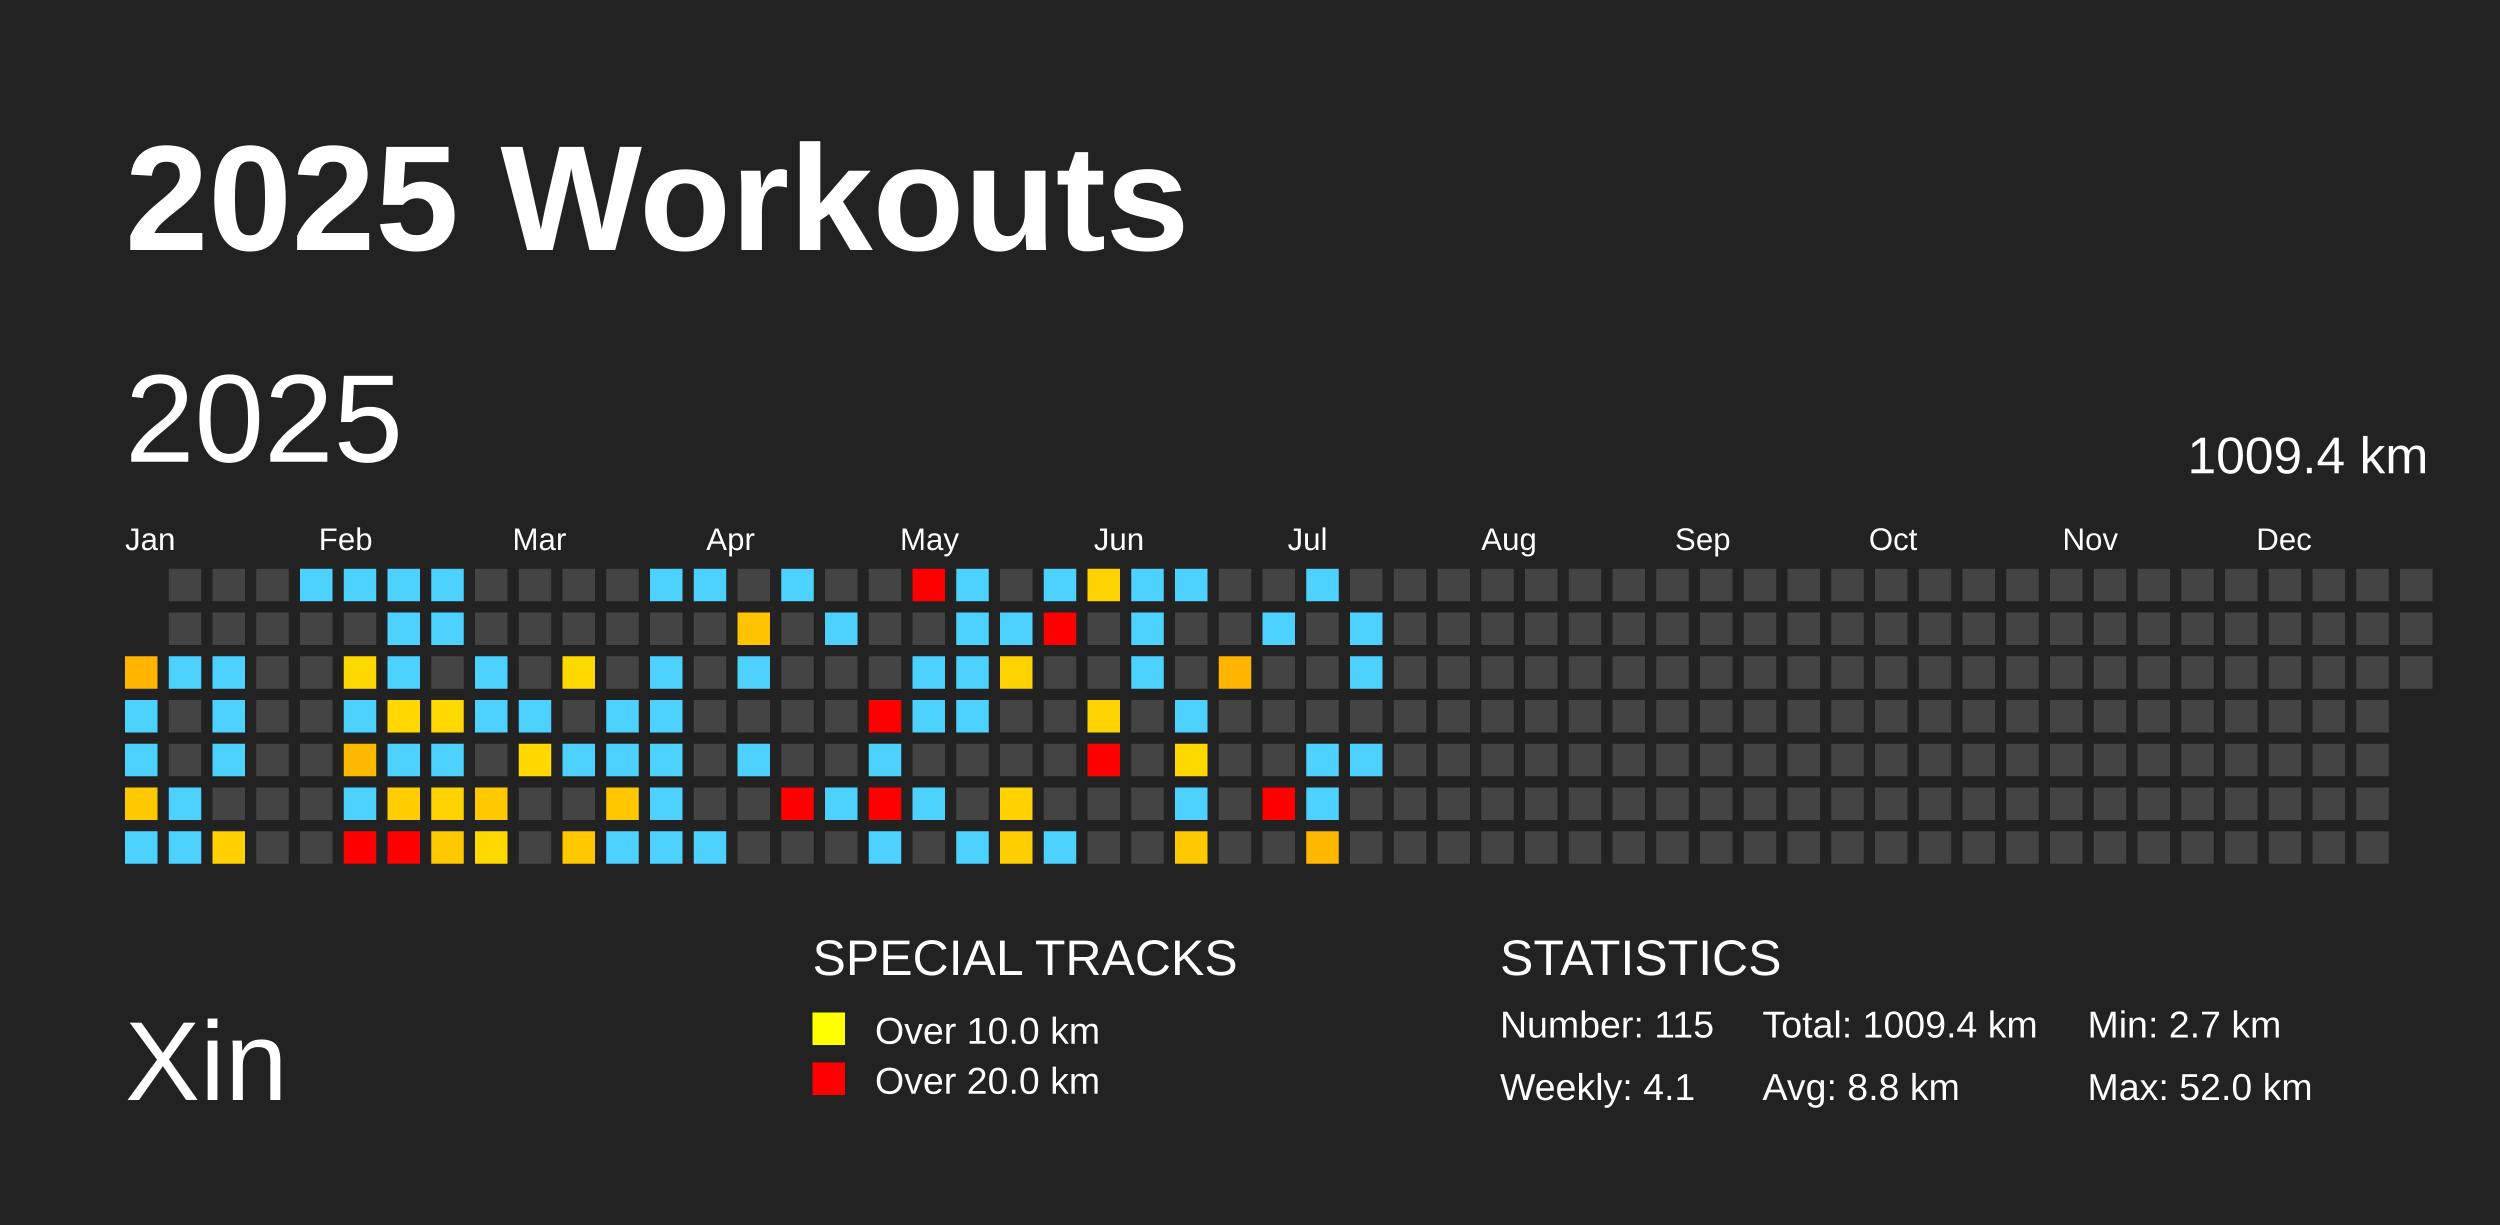
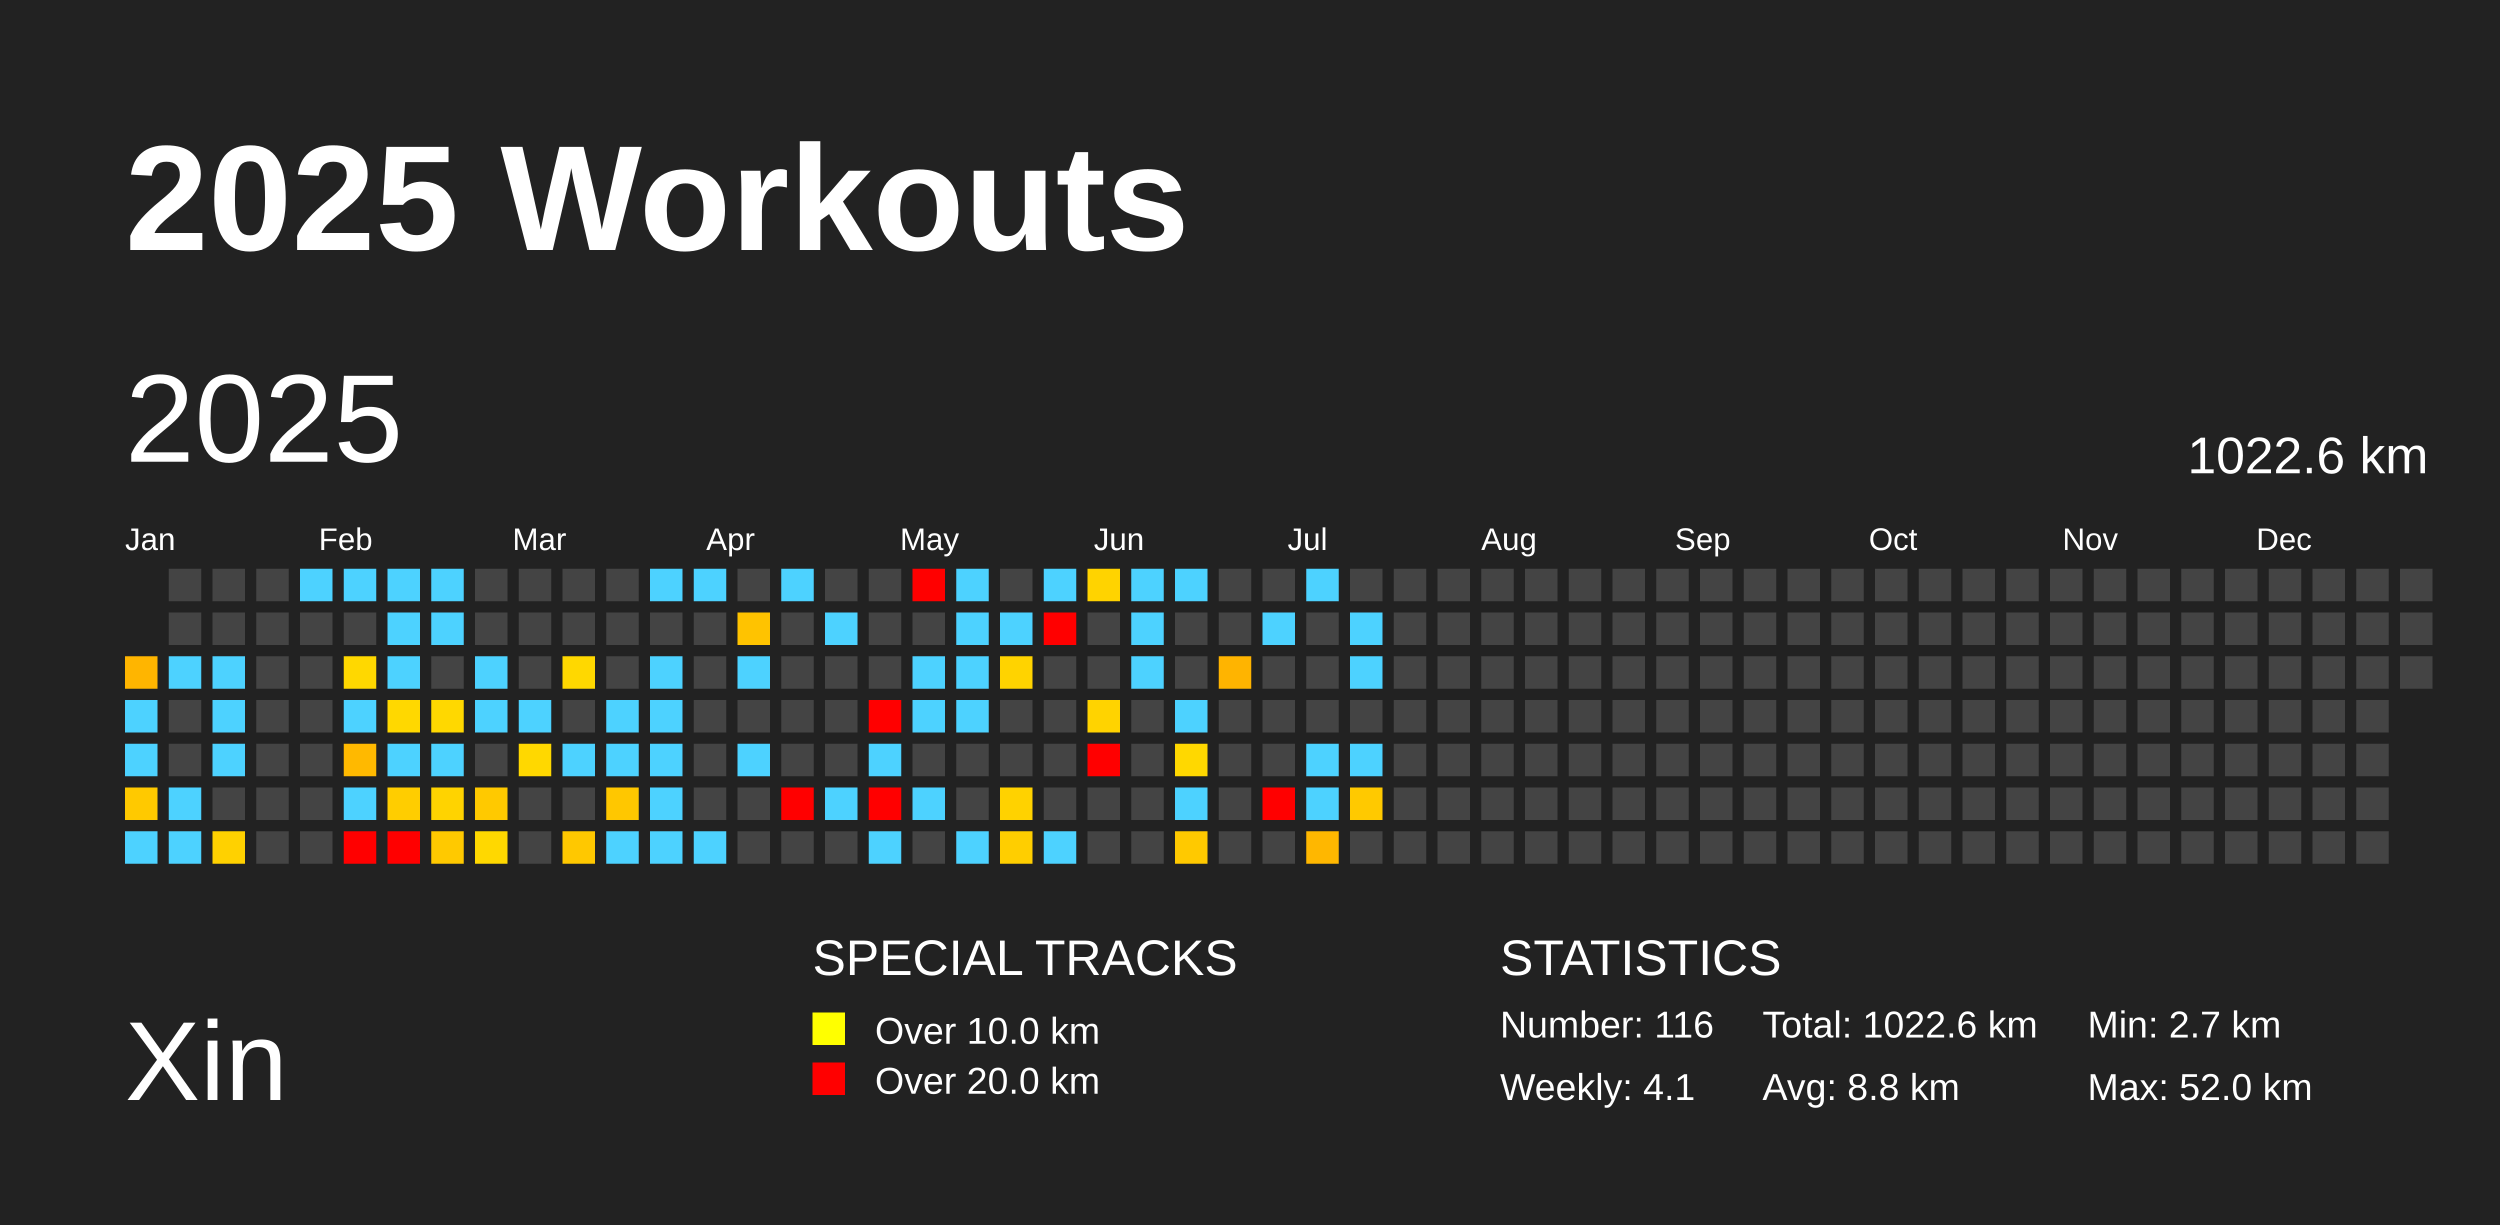
<svg xmlns="http://www.w3.org/2000/svg" baseProfile="full" height="98mm" version="1.1" viewBox="0,0,200,98" width="200mm">
  <defs />
  <rect fill="#222222" height="98" width="200" x="0" y="0" />
  <text fill="#FFFFFF" style="font-size:12px; font-family:Arial; font-weight:bold;" x="10" y="20">2025 Workouts</text>
  <text fill="#FFFFFF" style="font-size:9px; font-family:Arial" x="10" y="88">Xin</text>
  <text fill="#FFFFFF" style="font-size:4px; font-family:Arial" x="65" y="78">SPECIAL TRACKS</text>
  <rect fill="yellow" height="2.6" width="2.6" x="65" y="81" />
  <text fill="#FFFFFF" style="font-size:3px; font-family:Arial" x="70" y="83.5">Over 10.0 km</text>
  <rect fill="red" height="2.6" width="2.6" x="65" y="85" />
  <text fill="#FFFFFF" style="font-size:3px; font-family:Arial" x="70" y="87.5">Over 20.0 km</text>
  <text fill="#FFFFFF" style="font-size:4px; font-family:Arial" x="120" y="78">STATISTICS</text>
-   <text fill="#FFFFFF" style="font-size:3px; font-family:Arial" x="120" y="83">Number: 115</text>
+   <text fill="#FFFFFF" style="font-size:3px; font-family:Arial" x="120" y="83">Number: 116</text>
  <text fill="#FFFFFF" style="font-size:3px; font-family:Arial" x="120" y="88">Weekly: 4.1</text>
-   <text fill="#FFFFFF" style="font-size:3px; font-family:Arial" x="141" y="83">Total: 1009.4 km</text>
+   <text fill="#FFFFFF" style="font-size:3px; font-family:Arial" x="141" y="83">Total: 1022.6 km</text>
  <text fill="#FFFFFF" style="font-size:3px; font-family:Arial" x="141" y="88">Avg: 8.8 km</text>
  <text fill="#FFFFFF" style="font-size:3px; font-family:Arial" x="167" y="83">Min: 2.7 km</text>
  <text fill="#FFFFFF" style="font-size:3px; font-family:Arial" x="167" y="88">Max: 52.0 km</text>
  <text dominant-baseline="hanging" fill="#FFFFFF" style="font-size:10.0px; font-family:Arial;" x="10" y="30">2025</text>
-   <text dominant-baseline="hanging" fill="#FFFFFF" style="font-size:4.125px; font-family:Arial;" x="175" y="35">1009.4 km</text>
+   <text dominant-baseline="hanging" fill="#FFFFFF" style="font-size:4.125px; font-family:Arial;" x="175" y="35">1022.6 km</text>
  <text fill="#FFFFFF" style="font-size:2.5px; font-family:Arial" x="10.0" y="44">Jan</text>
  <text fill="#FFFFFF" style="font-size:2.5px; font-family:Arial" x="25.5" y="44">Feb</text>
  <text fill="#FFFFFF" style="font-size:2.5px; font-family:Arial" x="41.0" y="44">Mar</text>
  <text fill="#FFFFFF" style="font-size:2.5px; font-family:Arial" x="56.5" y="44">Apr</text>
  <text fill="#FFFFFF" style="font-size:2.5px; font-family:Arial" x="72.0" y="44">May</text>
  <text fill="#FFFFFF" style="font-size:2.5px; font-family:Arial" x="87.5" y="44">Jun</text>
  <text fill="#FFFFFF" style="font-size:2.5px; font-family:Arial" x="103.0" y="44">Jul</text>
  <text fill="#FFFFFF" style="font-size:2.5px; font-family:Arial" x="118.5" y="44">Aug</text>
  <text fill="#FFFFFF" style="font-size:2.5px; font-family:Arial" x="134.0" y="44">Sep</text>
  <text fill="#FFFFFF" style="font-size:2.5px; font-family:Arial" x="149.5" y="44">Oct</text>
  <text fill="#FFFFFF" style="font-size:2.5px; font-family:Arial" x="165.0" y="44">Nov</text>
  <text fill="#FFFFFF" style="font-size:2.5px; font-family:Arial" x="180.5" y="44">Dec</text>
  <rect fill="#ffb500" height="2.6" width="2.6" x="10.0" y="52.5" />
  <rect fill="#4dd2ff" height="2.6" width="2.6" x="10.0" y="56.0" />
  <rect fill="#4dd2ff" height="2.6" width="2.6" x="10.0" y="59.5" />
  <rect fill="#ffc900" height="2.6" width="2.6" x="10.0" y="63.0" />
  <rect fill="#4dd2ff" height="2.6" width="2.6" x="10.0" y="66.5" />
  <rect fill="#444444" height="2.6" width="2.6" x="13.5" y="45.5" />
  <rect fill="#444444" height="2.6" width="2.6" x="13.5" y="49.0" />
  <rect fill="#4dd2ff" height="2.6" width="2.6" x="13.5" y="52.5" />
  <rect fill="#444444" height="2.6" width="2.6" x="13.5" y="56.0" />
  <rect fill="#444444" height="2.6" width="2.6" x="13.5" y="59.5" />
  <rect fill="#4dd2ff" height="2.6" width="2.6" x="13.5" y="63.0" />
  <rect fill="#4dd2ff" height="2.6" width="2.6" x="13.5" y="66.5" />
  <rect fill="#444444" height="2.6" width="2.6" x="17.0" y="45.5" />
  <rect fill="#444444" height="2.6" width="2.6" x="17.0" y="49.0" />
  <rect fill="#4dd2ff" height="2.6" width="2.6" x="17.0" y="52.5" />
  <rect fill="#4dd2ff" height="2.6" width="2.6" x="17.0" y="56.0" />
  <rect fill="#4dd2ff" height="2.6" width="2.6" x="17.0" y="59.5" />
  <rect fill="#444444" height="2.6" width="2.6" x="17.0" y="63.0" />
  <rect fill="#ffd100" height="2.6" width="2.6" x="17.0" y="66.5" />
  <rect fill="#444444" height="2.6" width="2.6" x="20.5" y="45.5" />
  <rect fill="#444444" height="2.6" width="2.6" x="20.5" y="49.0" />
  <rect fill="#444444" height="2.6" width="2.6" x="20.5" y="52.5" />
  <rect fill="#444444" height="2.6" width="2.6" x="20.5" y="56.0" />
  <rect fill="#444444" height="2.6" width="2.6" x="20.5" y="59.5" />
  <rect fill="#444444" height="2.6" width="2.6" x="20.5" y="63.0" />
  <rect fill="#444444" height="2.6" width="2.6" x="20.5" y="66.5" />
  <rect fill="#4dd2ff" height="2.6" width="2.6" x="24.0" y="45.5" />
  <rect fill="#444444" height="2.6" width="2.6" x="24.0" y="49.0" />
  <rect fill="#444444" height="2.6" width="2.6" x="24.0" y="52.5" />
  <rect fill="#444444" height="2.6" width="2.6" x="24.0" y="56.0" />
  <rect fill="#444444" height="2.6" width="2.6" x="24.0" y="59.5" />
  <rect fill="#444444" height="2.6" width="2.6" x="24.0" y="63.0" />
  <rect fill="#444444" height="2.6" width="2.6" x="24.0" y="66.5" />
  <rect fill="#4dd2ff" height="2.6" width="2.6" x="27.5" y="45.5" />
  <rect fill="#444444" height="2.6" width="2.6" x="27.5" y="49.0" />
  <rect fill="#ffd800" height="2.6" width="2.6" x="27.5" y="52.5" />
  <rect fill="#4dd2ff" height="2.6" width="2.6" x="27.5" y="56.0" />
  <rect fill="#ffb900" height="2.6" width="2.6" x="27.5" y="59.5" />
  <rect fill="#4dd2ff" height="2.6" width="2.6" x="27.5" y="63.0" />
  <rect fill="red" height="2.6" width="2.6" x="27.5" y="66.5" />
  <rect fill="#4dd2ff" height="2.6" width="2.6" x="31.0" y="45.5" />
  <rect fill="#4dd2ff" height="2.6" width="2.6" x="31.0" y="49.0" />
  <rect fill="#4dd2ff" height="2.6" width="2.6" x="31.0" y="52.5" />
  <rect fill="#ffd800" height="2.6" width="2.6" x="31.0" y="56.0" />
  <rect fill="#4dd2ff" height="2.6" width="2.6" x="31.0" y="59.5" />
  <rect fill="#ffcd00" height="2.6" width="2.6" x="31.0" y="63.0" />
  <rect fill="red" height="2.6" width="2.6" x="31.0" y="66.5" />
  <rect fill="#4dd2ff" height="2.6" width="2.6" x="34.5" y="45.5" />
  <rect fill="#4dd2ff" height="2.6" width="2.6" x="34.5" y="49.0" />
  <rect fill="#444444" height="2.6" width="2.6" x="34.5" y="52.5" />
  <rect fill="#ffd800" height="2.6" width="2.6" x="34.5" y="56.0" />
  <rect fill="#4dd2ff" height="2.6" width="2.6" x="34.5" y="59.5" />
  <rect fill="#ffd300" height="2.6" width="2.6" x="34.5" y="63.0" />
  <rect fill="#ffc900" height="2.6" width="2.6" x="34.5" y="66.5" />
  <rect fill="#444444" height="2.6" width="2.6" x="38.0" y="45.5" />
  <rect fill="#444444" height="2.6" width="2.6" x="38.0" y="49.0" />
  <rect fill="#4dd2ff" height="2.6" width="2.6" x="38.0" y="52.5" />
  <rect fill="#4dd2ff" height="2.6" width="2.6" x="38.0" y="56.0" />
  <rect fill="#444444" height="2.6" width="2.6" x="38.0" y="59.5" />
  <rect fill="#ffc900" height="2.6" width="2.6" x="38.0" y="63.0" />
  <rect fill="#ffd800" height="2.6" width="2.6" x="38.0" y="66.5" />
  <rect fill="#444444" height="2.6" width="2.6" x="41.5" y="45.5" />
  <rect fill="#444444" height="2.6" width="2.6" x="41.5" y="49.0" />
  <rect fill="#444444" height="2.6" width="2.6" x="41.5" y="52.5" />
  <rect fill="#4dd2ff" height="2.6" width="2.6" x="41.5" y="56.0" />
  <rect fill="#ffd800" height="2.6" width="2.6" x="41.5" y="59.5" />
  <rect fill="#444444" height="2.6" width="2.6" x="41.5" y="63.0" />
  <rect fill="#444444" height="2.6" width="2.6" x="41.5" y="66.5" />
  <rect fill="#444444" height="2.6" width="2.6" x="45.0" y="45.5" />
  <rect fill="#444444" height="2.6" width="2.6" x="45.0" y="49.0" />
  <rect fill="#ffd800" height="2.6" width="2.6" x="45.0" y="52.5" />
  <rect fill="#444444" height="2.6" width="2.6" x="45.0" y="56.0" />
  <rect fill="#4dd2ff" height="2.6" width="2.6" x="45.0" y="59.5" />
  <rect fill="#444444" height="2.6" width="2.6" x="45.0" y="63.0" />
  <rect fill="#ffc800" height="2.6" width="2.6" x="45.0" y="66.5" />
  <rect fill="#444444" height="2.6" width="2.6" x="48.5" y="45.5" />
  <rect fill="#444444" height="2.6" width="2.6" x="48.5" y="49.0" />
  <rect fill="#444444" height="2.6" width="2.6" x="48.5" y="52.5" />
  <rect fill="#4dd2ff" height="2.6" width="2.6" x="48.5" y="56.0" />
  <rect fill="#4dd2ff" height="2.6" width="2.6" x="48.5" y="59.5" />
  <rect fill="#ffc700" height="2.6" width="2.6" x="48.5" y="63.0" />
  <rect fill="#4dd2ff" height="2.6" width="2.6" x="48.5" y="66.5" />
  <rect fill="#4dd2ff" height="2.6" width="2.6" x="52.0" y="45.5" />
  <rect fill="#444444" height="2.6" width="2.6" x="52.0" y="49.0" />
  <rect fill="#4dd2ff" height="2.6" width="2.6" x="52.0" y="52.5" />
  <rect fill="#4dd2ff" height="2.6" width="2.6" x="52.0" y="56.0" />
  <rect fill="#4dd2ff" height="2.6" width="2.6" x="52.0" y="59.5" />
  <rect fill="#4dd2ff" height="2.6" width="2.6" x="52.0" y="63.0" />
  <rect fill="#4dd2ff" height="2.6" width="2.6" x="52.0" y="66.5" />
  <rect fill="#4dd2ff" height="2.6" width="2.6" x="55.5" y="45.5" />
  <rect fill="#444444" height="2.6" width="2.6" x="55.5" y="49.0" />
  <rect fill="#444444" height="2.6" width="2.6" x="55.5" y="52.5" />
  <rect fill="#444444" height="2.6" width="2.6" x="55.5" y="56.0" />
  <rect fill="#444444" height="2.6" width="2.6" x="55.5" y="59.5" />
  <rect fill="#444444" height="2.6" width="2.6" x="55.5" y="63.0" />
  <rect fill="#4dd2ff" height="2.6" width="2.6" x="55.5" y="66.5" />
  <rect fill="#444444" height="2.6" width="2.6" x="59.0" y="45.5" />
  <rect fill="#ffc300" height="2.6" width="2.6" x="59.0" y="49.0" />
  <rect fill="#4dd2ff" height="2.6" width="2.6" x="59.0" y="52.5" />
  <rect fill="#444444" height="2.6" width="2.6" x="59.0" y="56.0" />
  <rect fill="#4dd2ff" height="2.6" width="2.6" x="59.0" y="59.5" />
  <rect fill="#444444" height="2.6" width="2.6" x="59.0" y="63.0" />
  <rect fill="#444444" height="2.6" width="2.6" x="59.0" y="66.5" />
  <rect fill="#4dd2ff" height="2.6" width="2.6" x="62.5" y="45.5" />
  <rect fill="#444444" height="2.6" width="2.6" x="62.5" y="49.0" />
  <rect fill="#444444" height="2.6" width="2.6" x="62.5" y="52.5" />
  <rect fill="#444444" height="2.6" width="2.6" x="62.5" y="56.0" />
  <rect fill="#444444" height="2.6" width="2.6" x="62.5" y="59.5" />
  <rect fill="red" height="2.6" width="2.6" x="62.5" y="63.0" />
  <rect fill="#444444" height="2.6" width="2.6" x="62.5" y="66.5" />
  <rect fill="#444444" height="2.6" width="2.6" x="66.0" y="45.5" />
  <rect fill="#4dd2ff" height="2.6" width="2.6" x="66.0" y="49.0" />
  <rect fill="#444444" height="2.6" width="2.6" x="66.0" y="52.5" />
  <rect fill="#444444" height="2.6" width="2.6" x="66.0" y="56.0" />
  <rect fill="#444444" height="2.6" width="2.6" x="66.0" y="59.5" />
  <rect fill="#4dd2ff" height="2.6" width="2.6" x="66.0" y="63.0" />
  <rect fill="#444444" height="2.6" width="2.6" x="66.0" y="66.5" />
  <rect fill="#444444" height="2.6" width="2.6" x="69.5" y="45.5" />
  <rect fill="#444444" height="2.6" width="2.6" x="69.5" y="49.0" />
  <rect fill="#444444" height="2.6" width="2.6" x="69.5" y="52.5" />
  <rect fill="red" height="2.6" width="2.6" x="69.5" y="56.0" />
  <rect fill="#4dd2ff" height="2.6" width="2.6" x="69.5" y="59.5" />
  <rect fill="red" height="2.6" width="2.6" x="69.5" y="63.0" />
  <rect fill="#4dd2ff" height="2.6" width="2.6" x="69.5" y="66.5" />
  <rect fill="red" height="2.6" width="2.6" x="73.0" y="45.5" />
  <rect fill="#444444" height="2.6" width="2.6" x="73.0" y="49.0" />
  <rect fill="#4dd2ff" height="2.6" width="2.6" x="73.0" y="52.5" />
  <rect fill="#4dd2ff" height="2.6" width="2.6" x="73.0" y="56.0" />
  <rect fill="#444444" height="2.6" width="2.6" x="73.0" y="59.5" />
  <rect fill="#4dd2ff" height="2.6" width="2.6" x="73.0" y="63.0" />
  <rect fill="#444444" height="2.6" width="2.6" x="73.0" y="66.5" />
  <rect fill="#4dd2ff" height="2.6" width="2.6" x="76.5" y="45.5" />
  <rect fill="#4dd2ff" height="2.6" width="2.6" x="76.5" y="49.0" />
  <rect fill="#4dd2ff" height="2.6" width="2.6" x="76.5" y="52.5" />
  <rect fill="#4dd2ff" height="2.6" width="2.6" x="76.5" y="56.0" />
  <rect fill="#444444" height="2.6" width="2.6" x="76.5" y="59.5" />
  <rect fill="#444444" height="2.6" width="2.6" x="76.5" y="63.0" />
  <rect fill="#4dd2ff" height="2.6" width="2.6" x="76.5" y="66.5" />
  <rect fill="#444444" height="2.6" width="2.6" x="80.0" y="45.5" />
  <rect fill="#4dd2ff" height="2.6" width="2.6" x="80.0" y="49.0" />
  <rect fill="#ffd300" height="2.6" width="2.6" x="80.0" y="52.5" />
  <rect fill="#444444" height="2.6" width="2.6" x="80.0" y="56.0" />
  <rect fill="#444444" height="2.6" width="2.6" x="80.0" y="59.5" />
  <rect fill="#ffd200" height="2.6" width="2.6" x="80.0" y="63.0" />
  <rect fill="#ffce00" height="2.6" width="2.6" x="80.0" y="66.5" />
  <rect fill="#4dd2ff" height="2.6" width="2.6" x="83.5" y="45.5" />
  <rect fill="red" height="2.6" width="2.6" x="83.5" y="49.0" />
  <rect fill="#444444" height="2.6" width="2.6" x="83.5" y="52.5" />
  <rect fill="#444444" height="2.6" width="2.6" x="83.5" y="56.0" />
  <rect fill="#444444" height="2.6" width="2.6" x="83.5" y="59.5" />
  <rect fill="#444444" height="2.6" width="2.6" x="83.5" y="63.0" />
  <rect fill="#4dd2ff" height="2.6" width="2.6" x="83.5" y="66.5" />
  <rect fill="#ffd300" height="2.6" width="2.6" x="87.0" y="45.5" />
  <rect fill="#444444" height="2.6" width="2.6" x="87.0" y="49.0" />
  <rect fill="#444444" height="2.6" width="2.6" x="87.0" y="52.5" />
  <rect fill="#ffd300" height="2.6" width="2.6" x="87.0" y="56.0" />
  <rect fill="red" height="2.6" width="2.6" x="87.0" y="59.5" />
  <rect fill="#444444" height="2.6" width="2.6" x="87.0" y="63.0" />
  <rect fill="#444444" height="2.6" width="2.6" x="87.0" y="66.5" />
  <rect fill="#4dd2ff" height="2.6" width="2.6" x="90.5" y="45.5" />
  <rect fill="#4dd2ff" height="2.6" width="2.6" x="90.5" y="49.0" />
  <rect fill="#4dd2ff" height="2.6" width="2.6" x="90.5" y="52.5" />
  <rect fill="#444444" height="2.6" width="2.6" x="90.5" y="56.0" />
  <rect fill="#444444" height="2.6" width="2.6" x="90.5" y="59.5" />
  <rect fill="#444444" height="2.6" width="2.6" x="90.5" y="63.0" />
  <rect fill="#444444" height="2.6" width="2.6" x="90.5" y="66.5" />
  <rect fill="#4dd2ff" height="2.6" width="2.6" x="94.0" y="45.5" />
  <rect fill="#444444" height="2.6" width="2.6" x="94.0" y="49.0" />
  <rect fill="#444444" height="2.6" width="2.6" x="94.0" y="52.5" />
  <rect fill="#4dd2ff" height="2.6" width="2.6" x="94.0" y="56.0" />
  <rect fill="#ffd800" height="2.6" width="2.6" x="94.0" y="59.5" />
  <rect fill="#4dd2ff" height="2.6" width="2.6" x="94.0" y="63.0" />
  <rect fill="#ffc900" height="2.6" width="2.6" x="94.0" y="66.5" />
  <rect fill="#444444" height="2.6" width="2.6" x="97.5" y="45.5" />
  <rect fill="#444444" height="2.6" width="2.6" x="97.5" y="49.0" />
  <rect fill="#ffb400" height="2.6" width="2.6" x="97.5" y="52.5" />
  <rect fill="#444444" height="2.6" width="2.6" x="97.5" y="56.0" />
  <rect fill="#444444" height="2.6" width="2.6" x="97.5" y="59.5" />
  <rect fill="#444444" height="2.6" width="2.6" x="97.5" y="63.0" />
  <rect fill="#444444" height="2.6" width="2.6" x="97.5" y="66.5" />
  <rect fill="#444444" height="2.6" width="2.6" x="101.0" y="45.5" />
  <rect fill="#4dd2ff" height="2.6" width="2.6" x="101.0" y="49.0" />
  <rect fill="#444444" height="2.6" width="2.6" x="101.0" y="52.5" />
  <rect fill="#444444" height="2.6" width="2.6" x="101.0" y="56.0" />
  <rect fill="#444444" height="2.6" width="2.6" x="101.0" y="59.5" />
  <rect fill="red" height="2.6" width="2.6" x="101.0" y="63.0" />
  <rect fill="#444444" height="2.6" width="2.6" x="101.0" y="66.5" />
  <rect fill="#4dd2ff" height="2.6" width="2.6" x="104.5" y="45.5" />
  <rect fill="#444444" height="2.6" width="2.6" x="104.5" y="49.0" />
  <rect fill="#444444" height="2.6" width="2.6" x="104.5" y="52.5" />
  <rect fill="#444444" height="2.6" width="2.6" x="104.5" y="56.0" />
  <rect fill="#4dd2ff" height="2.6" width="2.6" x="104.5" y="59.5" />
  <rect fill="#4dd2ff" height="2.6" width="2.6" x="104.5" y="63.0" />
  <rect fill="#ffb700" height="2.6" width="2.6" x="104.5" y="66.5" />
  <rect fill="#444444" height="2.6" width="2.6" x="108.0" y="45.5" />
  <rect fill="#4dd2ff" height="2.6" width="2.6" x="108.0" y="49.0" />
  <rect fill="#4dd2ff" height="2.6" width="2.6" x="108.0" y="52.5" />
  <rect fill="#444444" height="2.6" width="2.6" x="108.0" y="56.0" />
  <rect fill="#4dd2ff" height="2.6" width="2.6" x="108.0" y="59.5" />
-   <rect fill="#444444" height="2.6" width="2.6" x="108.0" y="63.0" />
+   <rect fill="#ffc900" height="2.6" width="2.6" x="108.0" y="63.0" />
  <rect fill="#444444" height="2.6" width="2.6" x="108.0" y="66.5" />
  <rect fill="#444444" height="2.6" width="2.6" x="111.5" y="45.5" />
  <rect fill="#444444" height="2.6" width="2.6" x="111.5" y="49.0" />
  <rect fill="#444444" height="2.6" width="2.6" x="111.5" y="52.5" />
  <rect fill="#444444" height="2.6" width="2.6" x="111.5" y="56.0" />
  <rect fill="#444444" height="2.6" width="2.6" x="111.5" y="59.5" />
  <rect fill="#444444" height="2.6" width="2.6" x="111.5" y="63.0" />
  <rect fill="#444444" height="2.6" width="2.6" x="111.5" y="66.5" />
  <rect fill="#444444" height="2.6" width="2.6" x="115.0" y="45.5" />
  <rect fill="#444444" height="2.6" width="2.6" x="115.0" y="49.0" />
  <rect fill="#444444" height="2.6" width="2.6" x="115.0" y="52.5" />
  <rect fill="#444444" height="2.6" width="2.6" x="115.0" y="56.0" />
  <rect fill="#444444" height="2.6" width="2.6" x="115.0" y="59.5" />
  <rect fill="#444444" height="2.6" width="2.6" x="115.0" y="63.0" />
  <rect fill="#444444" height="2.6" width="2.6" x="115.0" y="66.5" />
  <rect fill="#444444" height="2.6" width="2.6" x="118.5" y="45.5" />
  <rect fill="#444444" height="2.6" width="2.6" x="118.5" y="49.0" />
  <rect fill="#444444" height="2.6" width="2.6" x="118.5" y="52.5" />
  <rect fill="#444444" height="2.6" width="2.6" x="118.5" y="56.0" />
  <rect fill="#444444" height="2.6" width="2.6" x="118.5" y="59.5" />
  <rect fill="#444444" height="2.6" width="2.6" x="118.5" y="63.0" />
  <rect fill="#444444" height="2.6" width="2.6" x="118.5" y="66.5" />
  <rect fill="#444444" height="2.6" width="2.6" x="122.0" y="45.5" />
  <rect fill="#444444" height="2.6" width="2.6" x="122.0" y="49.0" />
  <rect fill="#444444" height="2.6" width="2.6" x="122.0" y="52.5" />
  <rect fill="#444444" height="2.6" width="2.6" x="122.0" y="56.0" />
  <rect fill="#444444" height="2.6" width="2.6" x="122.0" y="59.5" />
  <rect fill="#444444" height="2.6" width="2.6" x="122.0" y="63.0" />
  <rect fill="#444444" height="2.6" width="2.6" x="122.0" y="66.5" />
  <rect fill="#444444" height="2.6" width="2.6" x="125.5" y="45.5" />
  <rect fill="#444444" height="2.6" width="2.6" x="125.5" y="49.0" />
  <rect fill="#444444" height="2.6" width="2.6" x="125.5" y="52.5" />
  <rect fill="#444444" height="2.6" width="2.6" x="125.5" y="56.0" />
  <rect fill="#444444" height="2.6" width="2.6" x="125.5" y="59.5" />
  <rect fill="#444444" height="2.6" width="2.6" x="125.5" y="63.0" />
  <rect fill="#444444" height="2.6" width="2.6" x="125.5" y="66.5" />
  <rect fill="#444444" height="2.6" width="2.6" x="129.0" y="45.5" />
  <rect fill="#444444" height="2.6" width="2.6" x="129.0" y="49.0" />
  <rect fill="#444444" height="2.6" width="2.6" x="129.0" y="52.5" />
  <rect fill="#444444" height="2.6" width="2.6" x="129.0" y="56.0" />
  <rect fill="#444444" height="2.6" width="2.6" x="129.0" y="59.5" />
  <rect fill="#444444" height="2.6" width="2.6" x="129.0" y="63.0" />
  <rect fill="#444444" height="2.6" width="2.6" x="129.0" y="66.5" />
  <rect fill="#444444" height="2.6" width="2.6" x="132.5" y="45.5" />
  <rect fill="#444444" height="2.6" width="2.6" x="132.5" y="49.0" />
  <rect fill="#444444" height="2.6" width="2.6" x="132.5" y="52.5" />
  <rect fill="#444444" height="2.6" width="2.6" x="132.5" y="56.0" />
  <rect fill="#444444" height="2.6" width="2.6" x="132.5" y="59.5" />
  <rect fill="#444444" height="2.6" width="2.6" x="132.5" y="63.0" />
  <rect fill="#444444" height="2.6" width="2.6" x="132.5" y="66.5" />
  <rect fill="#444444" height="2.6" width="2.6" x="136.0" y="45.5" />
  <rect fill="#444444" height="2.6" width="2.6" x="136.0" y="49.0" />
  <rect fill="#444444" height="2.6" width="2.6" x="136.0" y="52.5" />
  <rect fill="#444444" height="2.6" width="2.6" x="136.0" y="56.0" />
  <rect fill="#444444" height="2.6" width="2.6" x="136.0" y="59.5" />
  <rect fill="#444444" height="2.6" width="2.6" x="136.0" y="63.0" />
  <rect fill="#444444" height="2.6" width="2.6" x="136.0" y="66.5" />
  <rect fill="#444444" height="2.6" width="2.6" x="139.5" y="45.5" />
  <rect fill="#444444" height="2.6" width="2.6" x="139.5" y="49.0" />
  <rect fill="#444444" height="2.6" width="2.6" x="139.5" y="52.5" />
  <rect fill="#444444" height="2.6" width="2.6" x="139.5" y="56.0" />
  <rect fill="#444444" height="2.6" width="2.6" x="139.5" y="59.5" />
  <rect fill="#444444" height="2.6" width="2.6" x="139.5" y="63.0" />
  <rect fill="#444444" height="2.6" width="2.6" x="139.5" y="66.5" />
  <rect fill="#444444" height="2.6" width="2.6" x="143.0" y="45.5" />
  <rect fill="#444444" height="2.6" width="2.6" x="143.0" y="49.0" />
  <rect fill="#444444" height="2.6" width="2.6" x="143.0" y="52.5" />
  <rect fill="#444444" height="2.6" width="2.6" x="143.0" y="56.0" />
  <rect fill="#444444" height="2.6" width="2.6" x="143.0" y="59.5" />
  <rect fill="#444444" height="2.6" width="2.6" x="143.0" y="63.0" />
  <rect fill="#444444" height="2.6" width="2.6" x="143.0" y="66.5" />
  <rect fill="#444444" height="2.6" width="2.6" x="146.5" y="45.5" />
  <rect fill="#444444" height="2.6" width="2.6" x="146.5" y="49.0" />
  <rect fill="#444444" height="2.6" width="2.6" x="146.5" y="52.5" />
  <rect fill="#444444" height="2.6" width="2.6" x="146.5" y="56.0" />
  <rect fill="#444444" height="2.6" width="2.6" x="146.5" y="59.5" />
  <rect fill="#444444" height="2.6" width="2.6" x="146.5" y="63.0" />
  <rect fill="#444444" height="2.6" width="2.6" x="146.5" y="66.5" />
  <rect fill="#444444" height="2.6" width="2.6" x="150.0" y="45.5" />
  <rect fill="#444444" height="2.6" width="2.6" x="150.0" y="49.0" />
  <rect fill="#444444" height="2.6" width="2.6" x="150.0" y="52.5" />
  <rect fill="#444444" height="2.6" width="2.6" x="150.0" y="56.0" />
  <rect fill="#444444" height="2.6" width="2.6" x="150.0" y="59.5" />
  <rect fill="#444444" height="2.6" width="2.6" x="150.0" y="63.0" />
  <rect fill="#444444" height="2.6" width="2.6" x="150.0" y="66.5" />
  <rect fill="#444444" height="2.6" width="2.6" x="153.5" y="45.5" />
  <rect fill="#444444" height="2.6" width="2.6" x="153.5" y="49.0" />
  <rect fill="#444444" height="2.6" width="2.6" x="153.5" y="52.5" />
  <rect fill="#444444" height="2.6" width="2.6" x="153.5" y="56.0" />
  <rect fill="#444444" height="2.6" width="2.6" x="153.5" y="59.5" />
  <rect fill="#444444" height="2.6" width="2.6" x="153.5" y="63.0" />
  <rect fill="#444444" height="2.6" width="2.6" x="153.5" y="66.5" />
  <rect fill="#444444" height="2.6" width="2.6" x="157.0" y="45.5" />
  <rect fill="#444444" height="2.6" width="2.6" x="157.0" y="49.0" />
  <rect fill="#444444" height="2.6" width="2.6" x="157.0" y="52.5" />
  <rect fill="#444444" height="2.6" width="2.6" x="157.0" y="56.0" />
  <rect fill="#444444" height="2.6" width="2.6" x="157.0" y="59.5" />
  <rect fill="#444444" height="2.6" width="2.6" x="157.0" y="63.0" />
  <rect fill="#444444" height="2.6" width="2.6" x="157.0" y="66.5" />
  <rect fill="#444444" height="2.6" width="2.6" x="160.5" y="45.5" />
  <rect fill="#444444" height="2.6" width="2.6" x="160.5" y="49.0" />
  <rect fill="#444444" height="2.6" width="2.6" x="160.5" y="52.5" />
  <rect fill="#444444" height="2.6" width="2.6" x="160.5" y="56.0" />
  <rect fill="#444444" height="2.6" width="2.6" x="160.5" y="59.5" />
  <rect fill="#444444" height="2.6" width="2.6" x="160.5" y="63.0" />
  <rect fill="#444444" height="2.6" width="2.6" x="160.5" y="66.5" />
  <rect fill="#444444" height="2.6" width="2.6" x="164.0" y="45.5" />
  <rect fill="#444444" height="2.6" width="2.6" x="164.0" y="49.0" />
  <rect fill="#444444" height="2.6" width="2.6" x="164.0" y="52.5" />
  <rect fill="#444444" height="2.6" width="2.6" x="164.0" y="56.0" />
  <rect fill="#444444" height="2.6" width="2.6" x="164.0" y="59.5" />
  <rect fill="#444444" height="2.6" width="2.6" x="164.0" y="63.0" />
  <rect fill="#444444" height="2.6" width="2.6" x="164.0" y="66.5" />
  <rect fill="#444444" height="2.6" width="2.6" x="167.5" y="45.5" />
  <rect fill="#444444" height="2.6" width="2.6" x="167.5" y="49.0" />
  <rect fill="#444444" height="2.6" width="2.6" x="167.5" y="52.5" />
  <rect fill="#444444" height="2.6" width="2.6" x="167.5" y="56.0" />
  <rect fill="#444444" height="2.6" width="2.6" x="167.5" y="59.5" />
  <rect fill="#444444" height="2.6" width="2.6" x="167.5" y="63.0" />
  <rect fill="#444444" height="2.6" width="2.6" x="167.5" y="66.5" />
  <rect fill="#444444" height="2.6" width="2.6" x="171.0" y="45.5" />
  <rect fill="#444444" height="2.6" width="2.6" x="171.0" y="49.0" />
  <rect fill="#444444" height="2.6" width="2.6" x="171.0" y="52.5" />
  <rect fill="#444444" height="2.6" width="2.6" x="171.0" y="56.0" />
  <rect fill="#444444" height="2.6" width="2.6" x="171.0" y="59.5" />
  <rect fill="#444444" height="2.6" width="2.6" x="171.0" y="63.0" />
  <rect fill="#444444" height="2.6" width="2.6" x="171.0" y="66.5" />
  <rect fill="#444444" height="2.6" width="2.6" x="174.5" y="45.5" />
  <rect fill="#444444" height="2.6" width="2.6" x="174.5" y="49.0" />
  <rect fill="#444444" height="2.6" width="2.6" x="174.5" y="52.5" />
  <rect fill="#444444" height="2.6" width="2.6" x="174.5" y="56.0" />
  <rect fill="#444444" height="2.6" width="2.6" x="174.5" y="59.5" />
  <rect fill="#444444" height="2.6" width="2.6" x="174.5" y="63.0" />
  <rect fill="#444444" height="2.6" width="2.6" x="174.5" y="66.5" />
  <rect fill="#444444" height="2.6" width="2.6" x="178.0" y="45.5" />
  <rect fill="#444444" height="2.6" width="2.6" x="178.0" y="49.0" />
  <rect fill="#444444" height="2.6" width="2.6" x="178.0" y="52.5" />
  <rect fill="#444444" height="2.6" width="2.6" x="178.0" y="56.0" />
  <rect fill="#444444" height="2.6" width="2.6" x="178.0" y="59.5" />
  <rect fill="#444444" height="2.6" width="2.6" x="178.0" y="63.0" />
  <rect fill="#444444" height="2.6" width="2.6" x="178.0" y="66.5" />
  <rect fill="#444444" height="2.6" width="2.6" x="181.5" y="45.5" />
  <rect fill="#444444" height="2.6" width="2.6" x="181.5" y="49.0" />
  <rect fill="#444444" height="2.6" width="2.6" x="181.5" y="52.5" />
  <rect fill="#444444" height="2.6" width="2.6" x="181.5" y="56.0" />
  <rect fill="#444444" height="2.6" width="2.6" x="181.5" y="59.5" />
  <rect fill="#444444" height="2.6" width="2.6" x="181.5" y="63.0" />
  <rect fill="#444444" height="2.6" width="2.6" x="181.5" y="66.5" />
  <rect fill="#444444" height="2.6" width="2.6" x="185.0" y="45.5" />
  <rect fill="#444444" height="2.6" width="2.6" x="185.0" y="49.0" />
  <rect fill="#444444" height="2.6" width="2.6" x="185.0" y="52.5" />
  <rect fill="#444444" height="2.6" width="2.6" x="185.0" y="56.0" />
  <rect fill="#444444" height="2.6" width="2.6" x="185.0" y="59.5" />
  <rect fill="#444444" height="2.6" width="2.6" x="185.0" y="63.0" />
  <rect fill="#444444" height="2.6" width="2.6" x="185.0" y="66.5" />
  <rect fill="#444444" height="2.6" width="2.6" x="188.5" y="45.5" />
  <rect fill="#444444" height="2.6" width="2.6" x="188.5" y="49.0" />
  <rect fill="#444444" height="2.6" width="2.6" x="188.5" y="52.5" />
  <rect fill="#444444" height="2.6" width="2.6" x="188.5" y="56.0" />
  <rect fill="#444444" height="2.6" width="2.6" x="188.5" y="59.5" />
  <rect fill="#444444" height="2.6" width="2.6" x="188.5" y="63.0" />
  <rect fill="#444444" height="2.6" width="2.6" x="188.5" y="66.5" />
  <rect fill="#444444" height="2.6" width="2.6" x="192.0" y="45.5" />
  <rect fill="#444444" height="2.6" width="2.6" x="192.0" y="49.0" />
  <rect fill="#444444" height="2.6" width="2.6" x="192.0" y="52.5" />
</svg>
